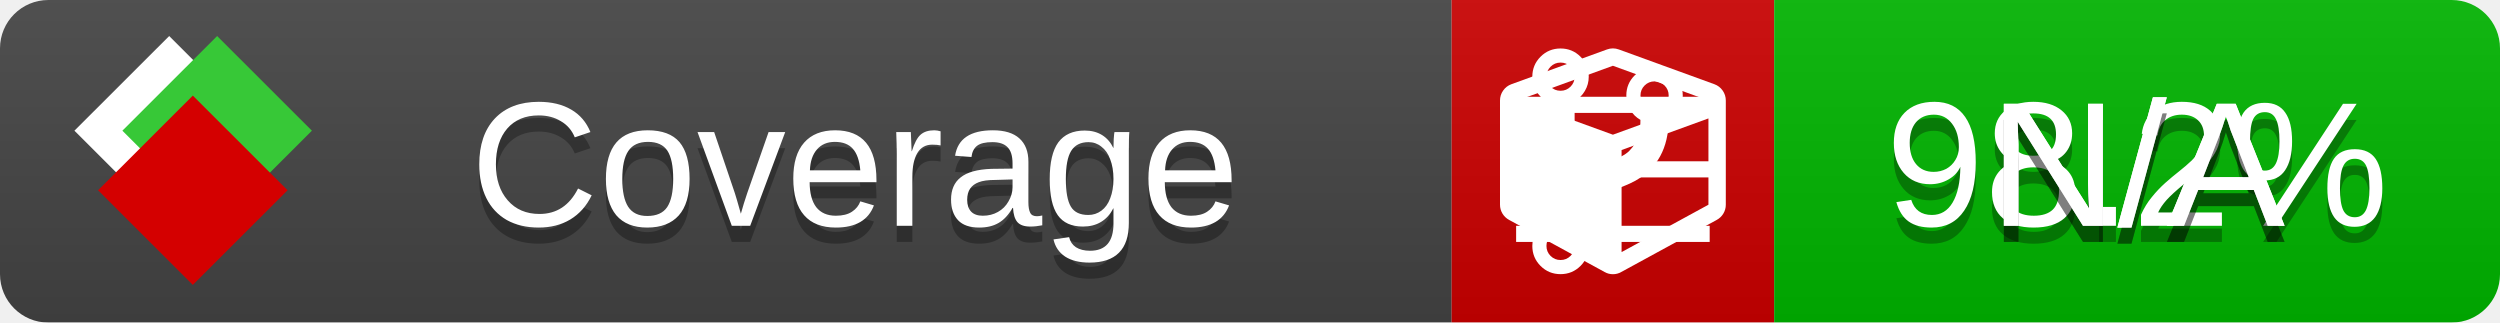
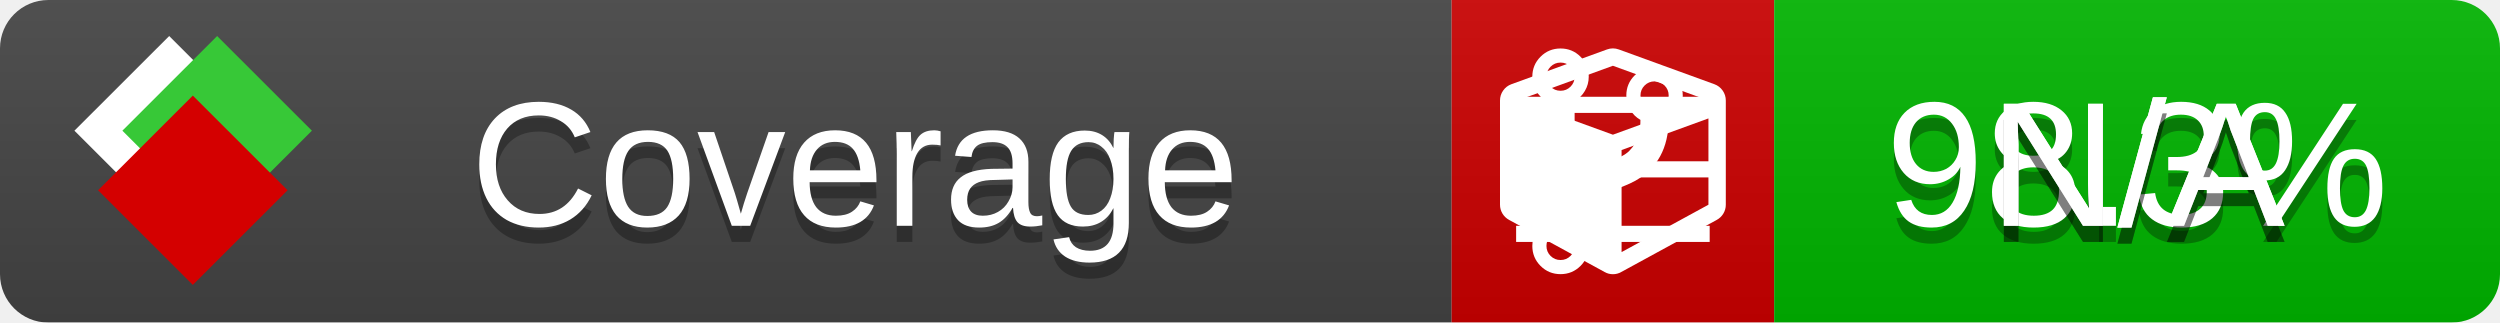
<svg xmlns="http://www.w3.org/2000/svg" xmlns:xlink="http://www.w3.org/1999/xlink" width="155" height="20">
  <style type="text/css">
          
            @keyframes fade1 {
                0% { visibility: visible; opacity: 1; }
               27% { visibility: visible; opacity: 1; }
               33% { visibility: hidden; opacity: 0; }
               60% { visibility: hidden; opacity: 0; }
               66% { visibility: hidden; opacity: 0; }
               93% { visibility: hidden; opacity: 0; }
              100% { visibility: visible; opacity: 1; }
            }
            @keyframes fade2 {
                0% { visibility: hidden; opacity: 0; }
               27% { visibility: hidden; opacity: 0; }
               33% { visibility: visible; opacity: 1; }
               60% { visibility: visible; opacity: 1; }
               66% { visibility: hidden; opacity: 0; }
               93% { visibility: hidden; opacity: 0; }
              100% { visibility: hidden; opacity: 0; }
            }
            @keyframes fade3 {
                0% { visibility: hidden; opacity: 0; }
               27% { visibility: hidden; opacity: 0; }
               33% { visibility: hidden; opacity: 0; }
               60% { visibility: hidden; opacity: 0; }
               66% { visibility: visible; opacity: 1; }
               93% { visibility: visible; opacity: 1; }
              100% { visibility: hidden; opacity: 0; }
            }
            .linecoverage {
                animation-duration: 15s;
                animation-name: fade1;
                animation-iteration-count: infinite;
            }
            .branchcoverage {
                animation-duration: 15s;
                animation-name: fade2;
                animation-iteration-count: infinite;
            }
            .methodcoverage {
                animation-duration: 15s;
                animation-name: fade3;
                animation-iteration-count: infinite;
            }
          
    </style>
  <defs>
    <linearGradient id="gradient" x2="0" y2="100%">
      <stop offset="0" stop-color="#bbb" stop-opacity=".1" />
      <stop offset="1" stop-opacity=".1" />
    </linearGradient>
    <linearGradient id="c">
      <stop offset="0" stop-color="#d40000" />
      <stop offset="1" stop-color="#ff2a2a" />
    </linearGradient>
    <linearGradient id="a">
      <stop offset="0" stop-color="#e0e0de" />
      <stop offset="1" stop-color="#fff" />
    </linearGradient>
    <linearGradient id="b">
      <stop offset="0" stop-color="#37c837" />
      <stop offset="1" stop-color="#217821" />
    </linearGradient>
    <linearGradient xlink:href="#a" id="e" x1="106.44" x2="69.96" y1="-11.96" y2="-46.84" gradientTransform="matrix(-.8426 -.00045 -.00045 -.8426 -94.27 -75.82)" gradientUnits="userSpaceOnUse" />
    <linearGradient xlink:href="#b" id="f" x1="56.19" x2="77.97" y1="-23.45" y2="10.62" gradientTransform="matrix(.8426 .00045 .00045 .8426 94.27 75.82)" gradientUnits="userSpaceOnUse" />
    <linearGradient xlink:href="#c" id="g" x1="79.98" x2="132.9" y1="10.79" y2="10.79" gradientTransform="matrix(.8426 .00045 .00045 .8426 94.27 75.82)" gradientUnits="userSpaceOnUse" />
    <mask id="mask">
      <rect width="155" height="20" rx="3" fill="#fff" />
    </mask>
    <g id="icon" transform="matrix(.04486 0 0 .04481 -.48 -.63)">
      <rect width="52.92" height="52.92" x="-109.72" y="-27.13" fill="url(#e)" transform="rotate(-135)" />
      <rect width="52.92" height="52.92" x="70.19" y="-39.18" fill="url(#f)" transform="rotate(45)" />
      <rect width="52.92" height="52.92" x="80.05" y="-15.74" fill="url(#g)" transform="rotate(45)" />
    </g>
  </defs>
  <g mask="url(#mask)">
    <rect x="0" y="0" width="90" height="20" fill="#444" />
    <rect x="90" y="0" width="20" height="20" fill="#c00" />
    <rect x="110" y="0" width="45" height="20" fill="#00B600" />
    <rect x="0" y="0" width="155" height="20" fill="url(#gradient)" />
  </g>
  <g>
    <path class="linecoverage" stroke="#fff" d="M94 6.5 h12 M94 10.5 h12 M94 14.5 h12" />
    <path class="branchcoverage" fill="#fff" d="m 97.628,15.247 q 0,-0.364 -0.255,-0.619 -0.255,-0.255 -0.619,-0.255 -0.364,0 -0.619,0.255 -0.255,0.255 -0.255,0.619 0,0.364 0.255,0.619 0.255,0.255 0.619,0.255 0.364,0 0.619,-0.255 0.255,-0.255 0.255,-0.619 z m 0,-10.493 q 0,-0.364 -0.255,-0.619 -0.255,-0.255 -0.619,-0.255 -0.364,0 -0.619,0.255 -0.255,0.255 -0.255,0.619 0,0.364 0.255,0.619 0.255,0.255 0.619,0.255 0.364,0 0.619,-0.255 0.255,-0.255 0.255,-0.619 z m 5.83,1.166 q 0,-0.364 -0.255,-0.619 -0.255,-0.255 -0.619,-0.255 -0.364,0 -0.619,0.255 -0.255,0.255 -0.255,0.619 0,0.364 0.255,0.619 0.255,0.255 0.619,0.255 0.364,0 0.619,-0.255 0.255,-0.255 0.255,-0.619 z m 0.874,0 q 0,0.474 -0.237,0.879 -0.237,0.405 -0.638,0.633 -0.018,2.614 -2.059,3.771 -0.619,0.346 -1.849,0.738 -1.166,0.364 -1.544,0.647 -0.378,0.282 -0.378,0.911 l 0,0.237 q 0.401,0.228 0.638,0.633 0.237,0.405 0.237,0.879 0,0.729 -0.51,1.239 -0.51,0.51 -1.239,0.51 -0.729,0 -1.239,-0.51 -0.51,-0.51 -0.51,-1.239 0,-0.474 0.237,-0.879 0.237,-0.405 0.638,-0.633 l 0,-7.469 q -0.401,-0.228 -0.638,-0.633 -0.237,-0.405 -0.237,-0.879 0,-0.729 0.51,-1.239 0.51,-0.51 1.239,-0.51 0.729,0 1.239,0.51 0.51,0.51 0.51,1.239 0,0.474 -0.237,0.879 -0.237,0.405 -0.638,0.633 l 0,4.527 q 0.492,-0.237 1.403,-0.519 0.501,-0.155 0.797,-0.269 0.296,-0.114 0.642,-0.282 0.346,-0.169 0.537,-0.36 0.191,-0.191 0.369,-0.465 0.178,-0.273 0.255,-0.633 0.077,-0.36 0.077,-0.833 -0.401,-0.228 -0.638,-0.633 -0.237,-0.405 -0.237,-0.879 0,-0.729 0.51,-1.239 0.51,-0.51 1.239,-0.51 0.729,0 1.239,0.51 0.51,0.51 0.51,1.239 z" />
    <path class="methodcoverage" fill="#fff" d="m 100.538,15.629 5.385,-2.936 v -5.351 l -5.385,1.96 z M 100,8.351 105.873,6.214 100,4.077 94.127,6.214 Z m 7,-2.12 v 6.462 q 0,0.294 -0.151,0.547 -0.151,0.252 -0.412,0.395 l -5.923,3.231 q -0.236,0.135 -0.513,0.135 -0.278,0 -0.513,-0.135 l -5.923,-3.231 Q 93.303,13.492 93.151,13.239 93,12.987 93,12.692 v -6.462 q 0,-0.337 0.194,-0.614 0.194,-0.278 0.513,-0.395 l 5.923,-2.154 q 0.185,-0.067 0.37,-0.067 0.185,0 0.37,0.067 l 5.923,2.154 q 0.32,0.118 0.513,0.395 Q 107,5.894 107,6.231 Z" />
  </g>
  <g fill="#fff" text-anchor="middle" font-family="Verdana,Arial,Geneva,sans-serif" font-size="11">
    <a xlink:href="https://github.com/danielpalme/ReportGenerator" target="_top">
      <use xlink:href="#icon" transform="translate(3,1) scale(3.5)" />
    </a>
    <text x="53" y="15" fill="#010101" fill-opacity=".3">Coverage</text>
    <text x="53" y="14" fill="#fff">Coverage</text>
-     <text class="linecoverage" x="132.5" y="15" fill="#010101" fill-opacity=".3">98.2%</text>
-     <text class="linecoverage" x="132.5" y="14">98.2%</text>
+     <text class="linecoverage" x="132.5" y="15" fill="#010101" fill-opacity=".3">98.3%</text>
+     <text class="linecoverage" x="132.5" y="14">98.3%</text>
    <text class="branchcoverage" x="132.5" y="15" fill="#010101" fill-opacity=".3">N/A</text>
    <text class="branchcoverage" x="132.5" y="14">N/A</text>
    <text class="methodcoverage" x="132.5" y="15" fill="#010101" fill-opacity=".3">N/A</text>
    <text class="methodcoverage" x="132.5" y="14">N/A</text>
  </g>
  <g>
    <rect class="linecoverage" x="90" y="0" width="65" height="20" fill-opacity="0" />
    <rect class="branchcoverage" x="90" y="0" width="65" height="20" fill-opacity="0" />
    <rect class="methodcoverage" x="90" y="0" width="65" height="20" fill-opacity="0" />
  </g>
</svg>
